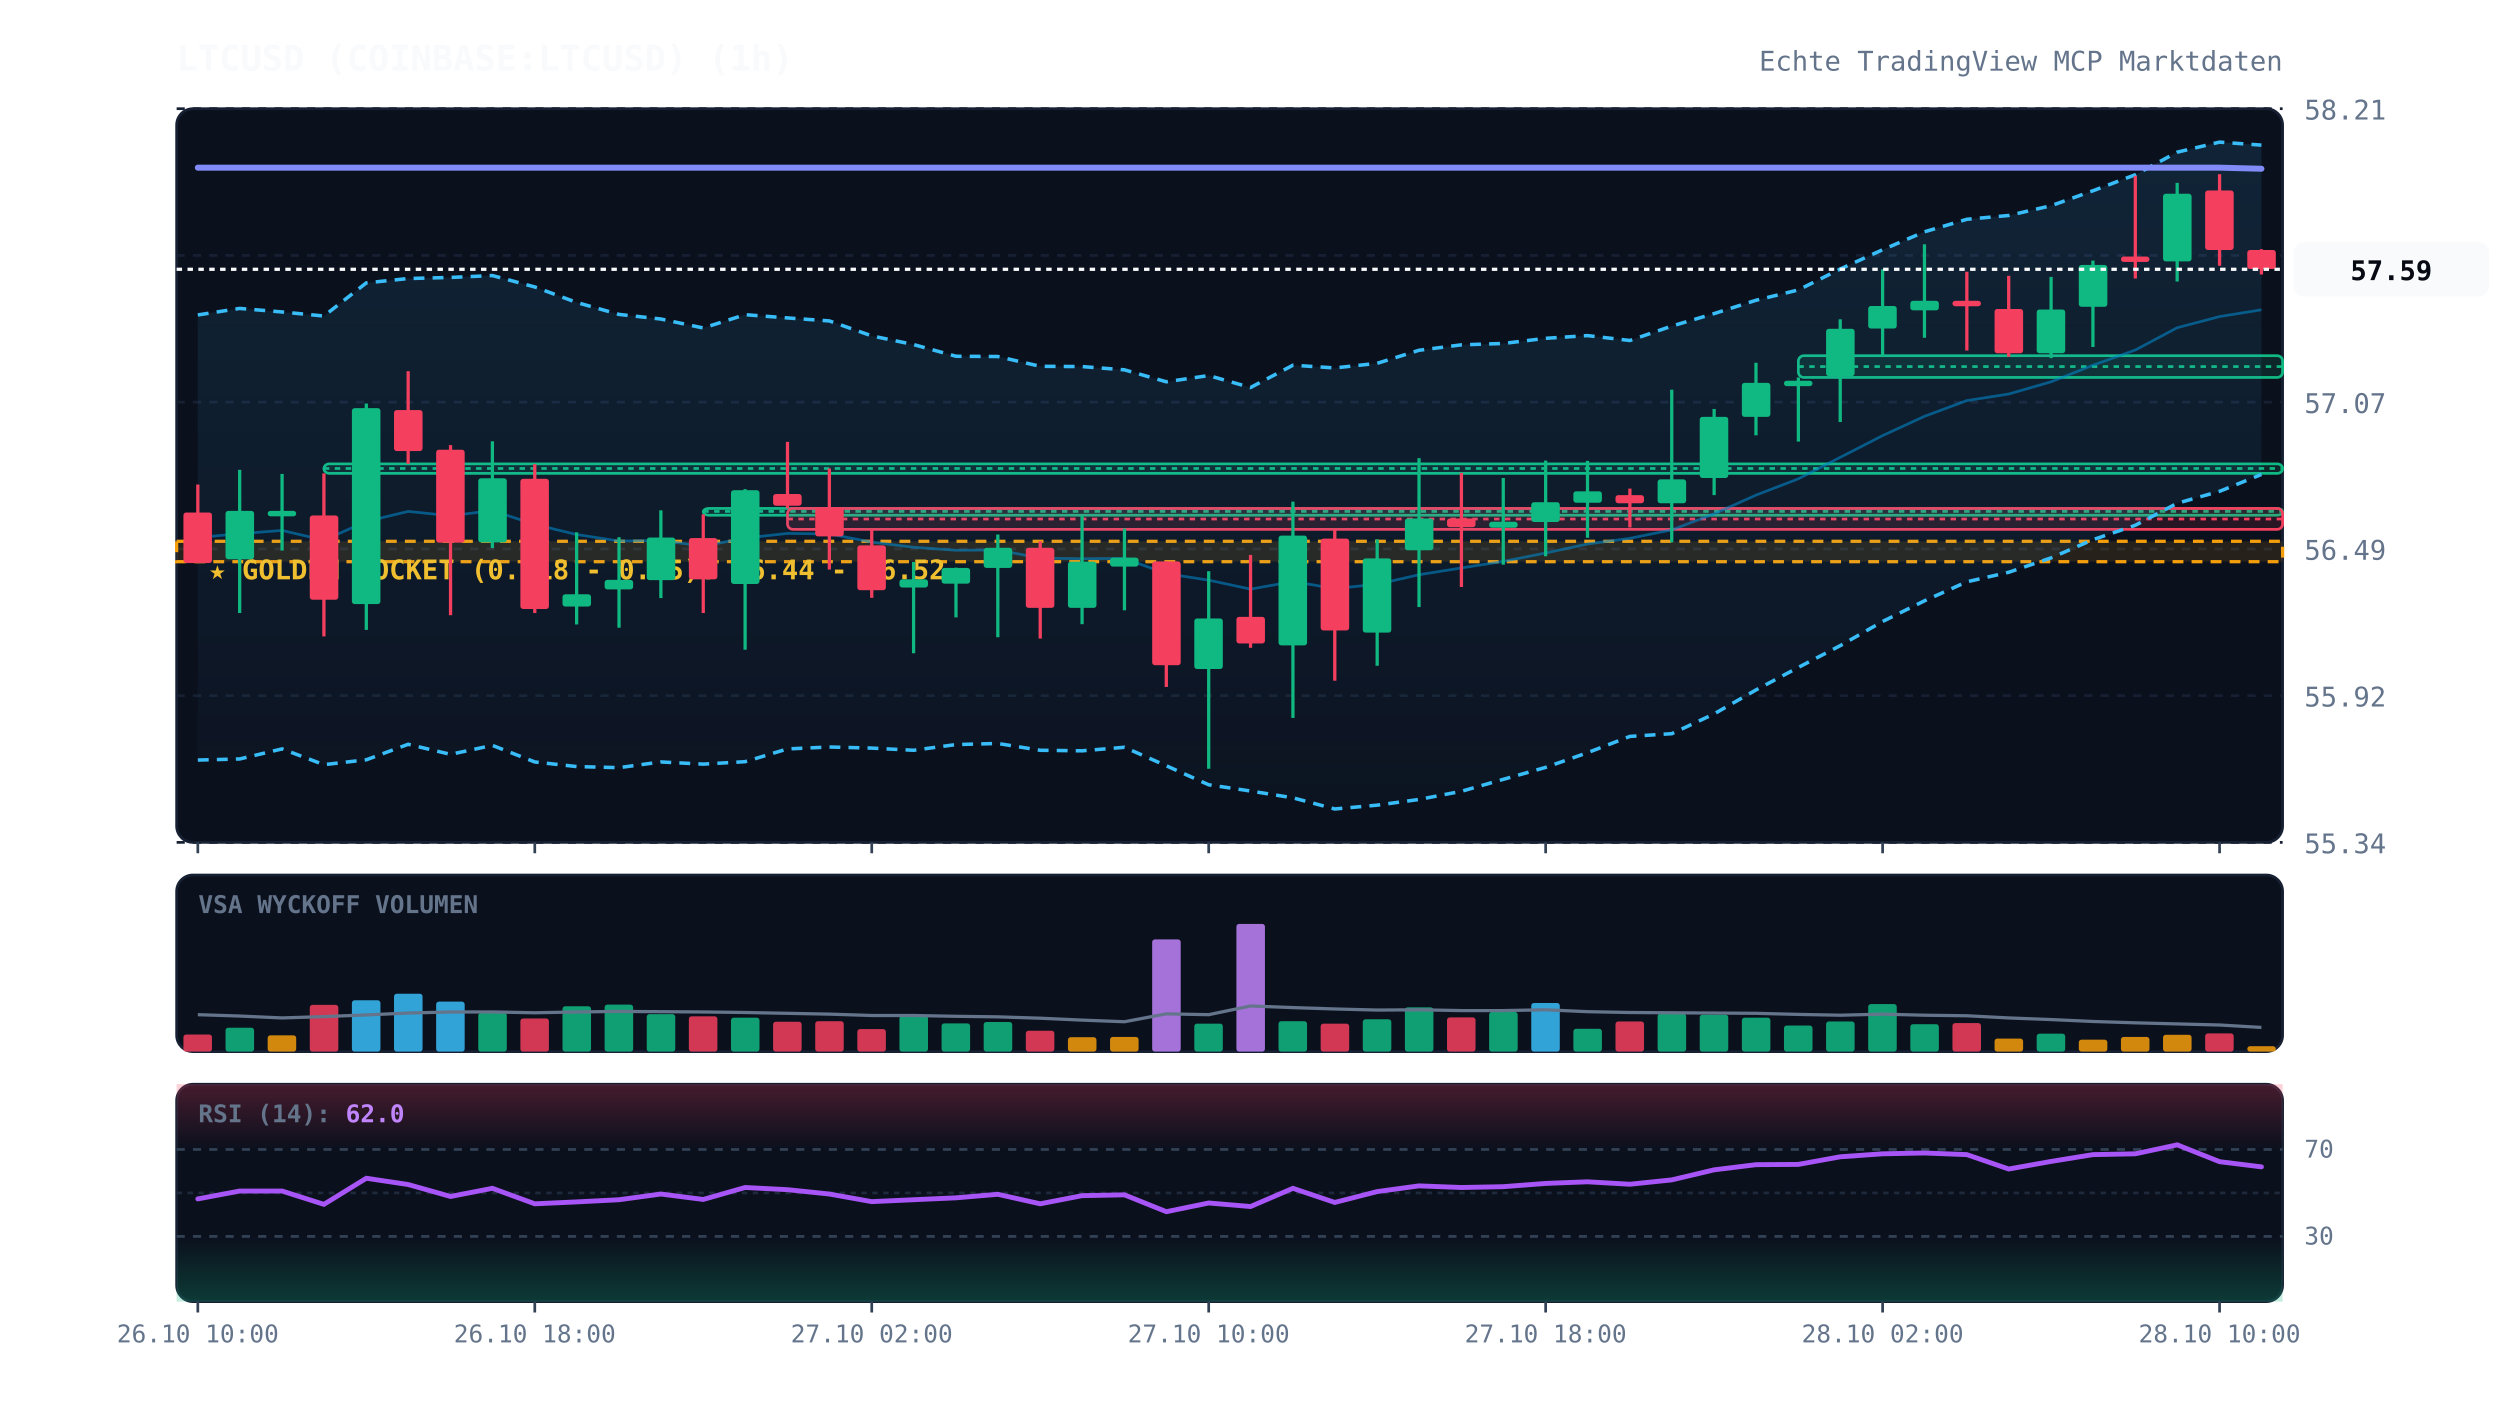
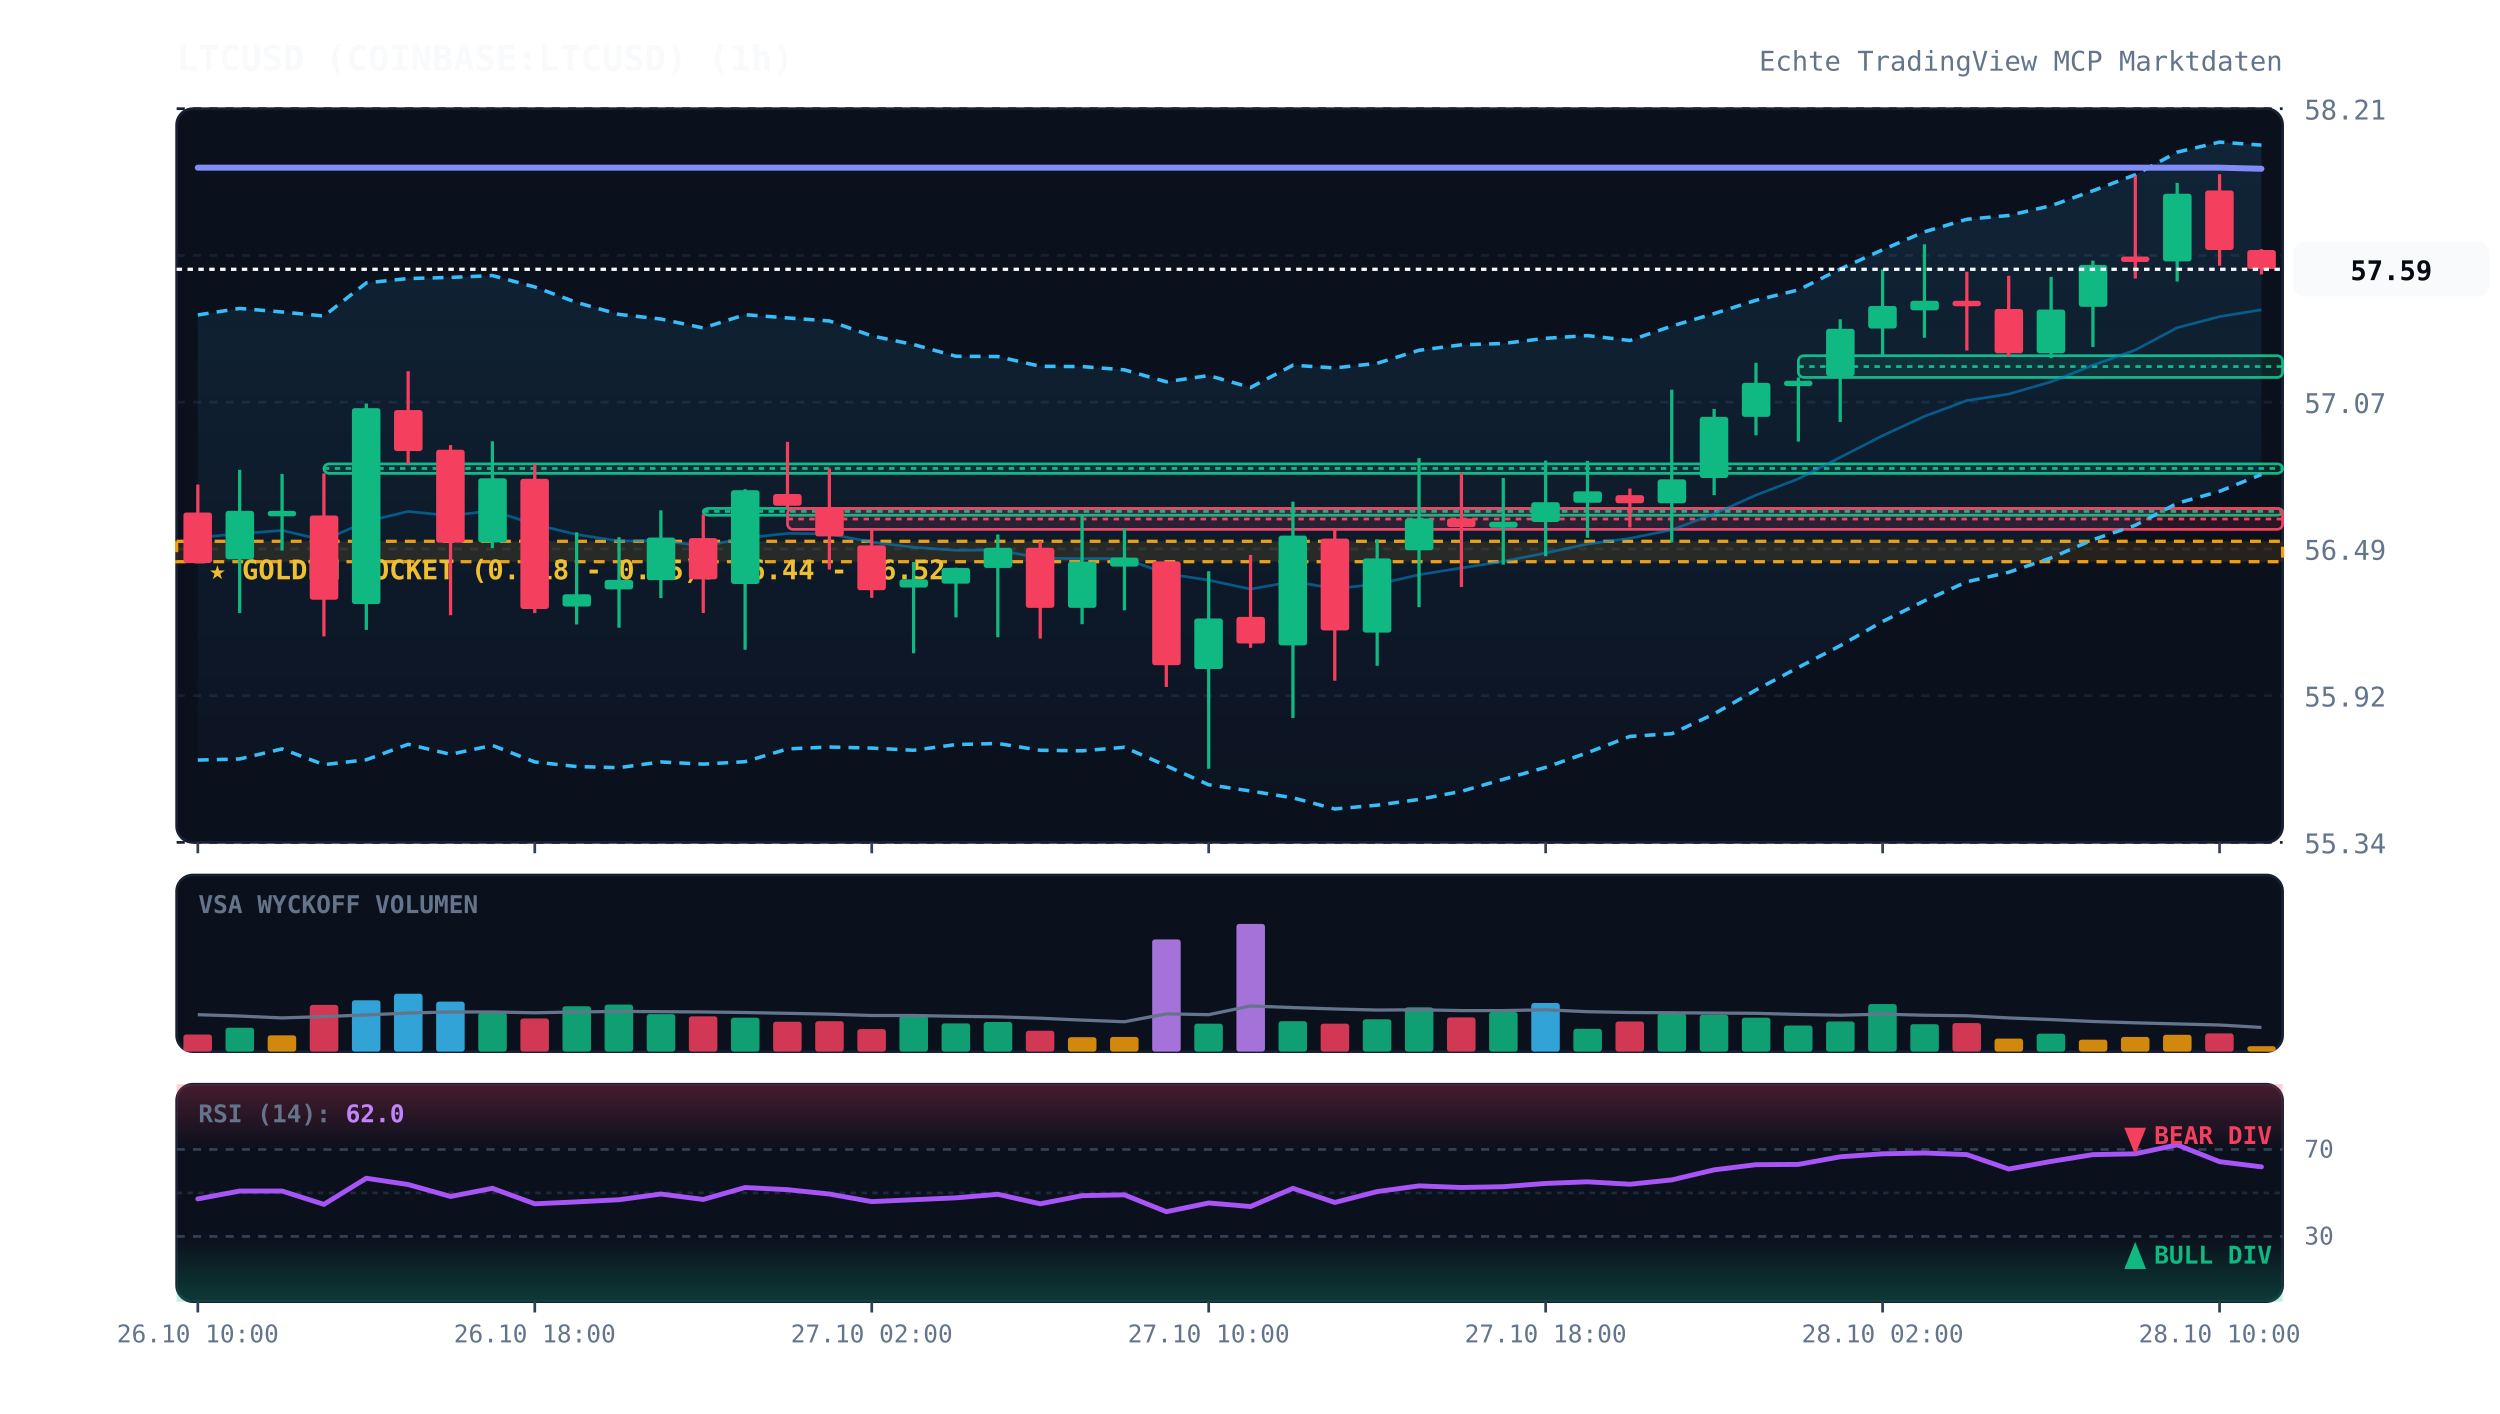
<svg xmlns="http://www.w3.org/2000/svg" viewBox="0 0 920 520" width="100%" height="100%" style="background:#070a13; font-family:'JetBrains Mono', monospace;">
  <defs>
    <linearGradient id="cloud-grad" x1="0%" y1="0%" x2="0%" y2="100%">
      <stop offset="0%" stop-color="#38bdf8" stop-opacity="0.12" />
      <stop offset="100%" stop-color="#38bdf8" stop-opacity="0.02" />
    </linearGradient>
    <linearGradient id="rsi-overbought" x1="0%" y1="0%" x2="0%" y2="100%">
      <stop offset="0%" stop-color="#f43f5e" stop-opacity="0.25" />
      <stop offset="100%" stop-color="#f43f5e" stop-opacity="0.0" />
    </linearGradient>
    <linearGradient id="rsi-oversold" x1="0%" y1="0%" x2="0%" y2="100%">
      <stop offset="0%" stop-color="#10b981" stop-opacity="0.0" />
      <stop offset="100%" stop-color="#10b981" stop-opacity="0.25" />
    </linearGradient>
  </defs>
  <rect x="65" y="40" width="775" height="270" fill="#0b101d" rx="6" stroke="#172033" stroke-width="1" />
  <rect x="65" y="322" width="775" height="65" fill="#0b101d" rx="6" stroke="#172033" stroke-width="1" />
  <rect x="65" y="399" width="775" height="80" fill="#0b101d" rx="6" stroke="#172033" stroke-width="1" />
  <line x1="65" y1="310.0" x2="840" y2="310.0" stroke="#172033" stroke-dasharray="3,3" stroke-width="1" />
  <text x="848" y="314.0" fill="#64748b" font-size="10" text-anchor="start">55.34</text>
  <line x1="65" y1="256.0" x2="840" y2="256.0" stroke="#172033" stroke-dasharray="3,3" stroke-width="1" />
  <text x="848" y="260.0" fill="#64748b" font-size="10" text-anchor="start">55.92</text>
  <line x1="65" y1="202.0" x2="840" y2="202.0" stroke="#172033" stroke-dasharray="3,3" stroke-width="1" />
  <text x="848" y="206.0" fill="#64748b" font-size="10" text-anchor="start">56.49</text>
  <line x1="65" y1="148.0" x2="840" y2="148.0" stroke="#172033" stroke-dasharray="3,3" stroke-width="1" />
  <text x="848" y="152.0" fill="#64748b" font-size="10" text-anchor="start">57.07</text>
  <line x1="65" y1="94.0" x2="840" y2="94.0" stroke="#172033" stroke-dasharray="3,3" stroke-width="1" />
  <text x="848" y="98.0" fill="#64748b" font-size="10" text-anchor="start">57.64</text>
  <line x1="65" y1="40.0" x2="840" y2="40.0" stroke="#172033" stroke-dasharray="3,3" stroke-width="1" />
  <text x="848" y="44.0" fill="#64748b" font-size="10" text-anchor="start">58.21</text>
  <rect x="65" y="199.2" width="775" height="7.5" fill="rgba(245, 158, 11, 0.12)" stroke="#f59e0b" stroke-dasharray="4,3" stroke-width="1.2" />
  <text x="77" y="213.2" fill="#fbbf24" font-size="10" font-weight="bold">★ GOLDEN POCKET (0.618 - 0.65): 56.44 - 56.52</text>
  <rect x="119.2" y="170.7" width="720.8" height="3.5" fill="rgba(16, 185, 129, 0.13)" stroke="#10b981" stroke-width="1" rx="2" />
  <line x1="119.2" y1="172.4" x2="840" y2="172.4" stroke="#10b981" stroke-dasharray="2,2" stroke-width="1" />
  <rect x="258.8" y="187.1" width="581.2" height="2.5" fill="rgba(16, 185, 129, 0.13)" stroke="#10b981" stroke-width="1" rx="2" />
  <line x1="258.8" y1="188.2" x2="840" y2="188.2" stroke="#10b981" stroke-dasharray="2,2" stroke-width="1" />
  <rect x="289.8" y="187.1" width="550.2" height="7.7" fill="rgba(244, 63, 94, 0.13)" stroke="#f43f5e" stroke-width="1" rx="2" />
  <line x1="289.8" y1="191.0" x2="840" y2="191.0" stroke="#f43f5e" stroke-dasharray="2,2" stroke-width="1" />
  <rect x="661.8" y="130.9" width="178.2" height="8.0" fill="rgba(16, 185, 129, 0.13)" stroke="#10b981" stroke-width="1" rx="2" />
  <line x1="661.8" y1="134.9" x2="840" y2="134.9" stroke="#10b981" stroke-dasharray="2,2" stroke-width="1" />
  <polygon points="72.8,115.9 88.2,113.5 103.8,114.8 119.2,116.3 134.8,104.1 150.2,102.5 165.8,102.1 181.2,101.4 196.8,105.6 212.2,111.3 227.8,115.7 243.2,117.4 258.8,120.7 274.2,115.8 289.8,117.0 305.2,118.1 320.8,123.6 336.2,126.8 351.8,131.1 367.2,131.2 382.8,134.8 398.2,134.9 413.8,136.1 429.2,140.5 444.8,138.2 460.2,142.6 475.8,134.4 491.2,135.4 506.8,133.7 522.2,128.9 537.8,126.9 553.2,126.4 568.8,124.5 584.2,123.5 599.8,125.3 615.2,120.0 630.8,115.4 646.2,110.5 661.8,106.7 677.2,99.0 692.8,91.9 708.2,85.3 723.8,80.7 739.2,79.3 754.8,75.7 770.2,70.2 785.8,64.3 801.2,56.0 816.8,52.3 832.2,53.4 832.2,174.6 816.8,180.8 801.2,185.2 785.8,193.3 770.2,198.6 754.8,205.3 739.2,210.6 723.8,214.1 708.2,221.1 692.8,228.7 677.2,237.6 661.8,245.6 646.2,253.9 630.8,262.7 615.2,270.0 599.8,271.0 584.2,277.0 568.8,282.4 553.2,286.8 537.8,291.2 522.2,294.2 506.8,296.3 491.2,297.7 475.8,293.6 460.2,291.1 444.8,288.8 429.2,281.8 413.8,275.0 398.2,276.3 382.8,276.1 367.2,273.6 351.8,274.0 336.2,276.1 320.8,275.3 305.2,274.9 289.8,275.6 274.2,280.3 258.8,281.2 243.2,280.4 227.8,282.5 212.2,282.1 196.8,280.4 181.2,274.3 165.8,277.6 150.2,273.9 134.8,279.6 119.2,281.4 103.8,275.6 88.2,279.3 72.8,279.7" fill="url(#cloud-grad)" />
  <polyline points="72.8,115.9 88.2,113.5 103.8,114.8 119.2,116.3 134.8,104.1 150.2,102.5 165.8,102.1 181.2,101.4 196.8,105.6 212.2,111.3 227.8,115.7 243.2,117.4 258.8,120.7 274.2,115.8 289.8,117.0 305.2,118.1 320.8,123.6 336.2,126.8 351.8,131.1 367.2,131.2 382.8,134.8 398.2,134.9 413.8,136.1 429.2,140.5 444.8,138.2 460.2,142.6 475.8,134.4 491.2,135.4 506.8,133.7 522.2,128.9 537.8,126.9 553.2,126.4 568.8,124.5 584.2,123.5 599.8,125.3 615.2,120.0 630.8,115.4 646.2,110.5 661.8,106.7 677.2,99.0 692.8,91.9 708.2,85.3 723.8,80.7 739.2,79.3 754.8,75.7 770.2,70.2 785.8,64.3 801.2,56.0 816.8,52.3 832.2,53.4" fill="none" stroke="#38bdf8" stroke-width="1.3" stroke-dasharray="4,3" />
  <polyline points="72.8,279.7 88.2,279.3 103.8,275.6 119.2,281.4 134.8,279.6 150.2,273.9 165.8,277.6 181.2,274.3 196.8,280.4 212.2,282.1 227.8,282.5 243.2,280.4 258.8,281.2 274.2,280.3 289.8,275.6 305.2,274.9 320.8,275.3 336.2,276.1 351.8,274.0 367.2,273.6 382.8,276.1 398.2,276.3 413.8,275.0 429.2,281.8 444.8,288.8 460.2,291.1 475.8,293.6 491.2,297.7 506.8,296.3 522.2,294.2 537.8,291.2 553.2,286.8 568.8,282.4 584.2,277.0 599.8,271.0 615.2,270.0 630.8,262.7 646.2,253.9 661.8,245.6 677.2,237.6 692.8,228.7 708.2,221.1 723.8,214.1 739.2,210.6 754.8,205.3 770.2,198.6 785.8,193.3 801.2,185.2 816.8,180.8 832.2,174.6" fill="none" stroke="#38bdf8" stroke-width="1.3" stroke-dasharray="4,3" />
  <polyline points="72.8,197.8 88.2,196.4 103.8,195.2 119.2,198.8 134.8,191.9 150.2,188.2 165.8,189.8 181.2,187.9 196.8,193.0 212.2,196.7 227.8,199.1 243.2,198.9 258.8,201.0 274.2,198.0 289.8,196.3 305.2,196.5 320.8,199.5 336.2,201.4 351.8,202.5 367.2,202.4 382.8,205.4 398.2,205.6 413.8,205.5 429.2,211.1 444.8,213.5 460.2,216.8 475.8,214.0 491.2,216.6 506.8,215.0 522.2,211.5 537.8,209.0 553.2,206.6 568.8,203.5 584.2,200.2 599.8,198.1 615.2,195.0 630.8,189.1 646.2,182.2 661.8,176.2 677.2,168.3 692.8,160.3 708.2,153.2 723.8,147.4 739.2,145.0 754.8,140.5 770.2,134.4 785.8,128.8 801.2,120.6 816.8,116.5 832.2,114.0" fill="none" stroke="#0284c7" stroke-width="1.0" stroke-opacity="0.6" />
  <polyline points="72.8,61.7 88.2,61.7 103.8,61.7 119.2,61.7 134.8,61.7 150.2,61.7 165.8,61.7 181.2,61.7 196.8,61.7 212.2,61.7 227.8,61.7 243.2,61.7 258.8,61.7 274.2,61.7 289.8,61.7 305.2,61.7 320.8,61.7 336.2,61.7 351.8,61.7 367.2,61.7 382.8,61.7 398.2,61.7 413.8,61.7 429.2,61.7 444.8,61.7 460.2,61.7 475.8,61.7 491.2,61.7 506.8,61.7 522.2,61.7 537.8,61.7 553.2,61.7 568.8,61.7 584.2,61.7 599.8,61.7 615.2,61.7 630.8,61.7 646.2,61.7 661.8,61.7 677.2,61.7 692.8,61.7 708.2,61.7 723.8,61.7 739.2,61.7 754.8,61.7 770.2,61.7 785.8,61.7 801.2,61.7 816.8,61.7 832.2,62.1" fill="none" stroke="#818cf8" stroke-width="2.2" stroke-linecap="round" />
  <line x1="72.8" y1="178.3" x2="72.8" y2="207.2" stroke="#f43f5e" stroke-width="1.2" />
  <rect x="67.5" y="188.6" width="10.5" height="18.6" fill="#f43f5e" rx="1" />
  <line x1="88.2" y1="172.9" x2="88.2" y2="225.6" stroke="#10b981" stroke-width="1.2" />
  <rect x="83.0" y="188.0" width="10.5" height="17.8" fill="#10b981" rx="1" />
  <line x1="103.8" y1="174.4" x2="103.8" y2="202.6" stroke="#10b981" stroke-width="1.2" />
  <rect x="98.5" y="188.0" width="10.5" height="2.0" fill="#10b981" rx="1" />
  <line x1="119.2" y1="174.2" x2="119.2" y2="234.2" stroke="#f43f5e" stroke-width="1.2" />
  <rect x="114.0" y="189.7" width="10.5" height="31.0" fill="#f43f5e" rx="1" />
  <line x1="134.8" y1="148.5" x2="134.8" y2="231.8" stroke="#10b981" stroke-width="1.2" />
  <rect x="129.5" y="150.2" width="10.5" height="72.1" fill="#10b981" rx="1" />
  <line x1="150.2" y1="136.6" x2="150.2" y2="170.7" stroke="#f43f5e" stroke-width="1.2" />
  <rect x="145.0" y="150.9" width="10.5" height="15.1" fill="#f43f5e" rx="1" />
  <line x1="165.8" y1="163.8" x2="165.8" y2="226.4" stroke="#f43f5e" stroke-width="1.2" />
  <rect x="160.5" y="165.5" width="10.5" height="34.2" fill="#f43f5e" rx="1" />
  <line x1="181.2" y1="162.4" x2="181.2" y2="201.7" stroke="#10b981" stroke-width="1.2" />
  <rect x="176.0" y="176.0" width="10.5" height="23.6" fill="#10b981" rx="1" />
  <line x1="196.8" y1="170.8" x2="196.8" y2="225.6" stroke="#f43f5e" stroke-width="1.2" />
  <rect x="191.5" y="176.2" width="10.5" height="47.9" fill="#f43f5e" rx="1" />
  <line x1="212.2" y1="195.9" x2="212.2" y2="229.8" stroke="#10b981" stroke-width="1.2" />
  <rect x="207.0" y="218.7" width="10.5" height="4.5" fill="#10b981" rx="1" />
  <line x1="227.8" y1="197.7" x2="227.8" y2="231.0" stroke="#10b981" stroke-width="1.2" />
  <rect x="222.5" y="213.4" width="10.5" height="3.5" fill="#10b981" rx="1" />
  <line x1="243.2" y1="187.8" x2="243.2" y2="220.1" stroke="#10b981" stroke-width="1.2" />
  <rect x="238.0" y="197.8" width="10.5" height="15.7" fill="#10b981" rx="1" />
  <line x1="258.8" y1="189.3" x2="258.8" y2="225.6" stroke="#f43f5e" stroke-width="1.2" />
  <rect x="253.5" y="198.0" width="10.5" height="15.2" fill="#f43f5e" rx="1" />
  <line x1="274.2" y1="180.0" x2="274.2" y2="239.1" stroke="#10b981" stroke-width="1.2" />
  <rect x="269.0" y="180.4" width="10.5" height="34.5" fill="#10b981" rx="1" />
  <line x1="289.8" y1="162.6" x2="289.8" y2="187.1" stroke="#f43f5e" stroke-width="1.2" />
  <rect x="284.5" y="181.8" width="10.5" height="4.3" fill="#f43f5e" rx="1" />
  <line x1="305.2" y1="172.4" x2="305.2" y2="209.6" stroke="#f43f5e" stroke-width="1.2" />
  <rect x="300.0" y="186.8" width="10.5" height="10.6" fill="#f43f5e" rx="1" />
  <line x1="320.8" y1="194.8" x2="320.8" y2="220.0" stroke="#f43f5e" stroke-width="1.2" />
  <rect x="315.5" y="200.7" width="10.5" height="16.5" fill="#f43f5e" rx="1" />
  <line x1="336.2" y1="206.8" x2="336.2" y2="240.4" stroke="#10b981" stroke-width="1.2" />
  <rect x="331.0" y="213.2" width="10.5" height="3.0" fill="#10b981" rx="1" />
  <line x1="351.8" y1="208.9" x2="351.8" y2="227.2" stroke="#10b981" stroke-width="1.2" />
  <rect x="346.5" y="209.0" width="10.5" height="5.8" fill="#10b981" rx="1" />
  <line x1="367.2" y1="196.7" x2="367.2" y2="234.5" stroke="#10b981" stroke-width="1.2" />
  <rect x="362.0" y="201.6" width="10.5" height="7.4" fill="#10b981" rx="1" />
  <line x1="382.8" y1="199.2" x2="382.8" y2="235.0" stroke="#f43f5e" stroke-width="1.2" />
  <rect x="377.5" y="201.6" width="10.5" height="22.1" fill="#f43f5e" rx="1" />
  <line x1="398.2" y1="189.9" x2="398.2" y2="229.7" stroke="#10b981" stroke-width="1.2" />
  <rect x="393.0" y="206.7" width="10.5" height="17.0" fill="#10b981" rx="1" />
  <line x1="413.8" y1="194.5" x2="413.8" y2="224.6" stroke="#10b981" stroke-width="1.2" />
  <rect x="408.5" y="205.2" width="10.5" height="3.3" fill="#10b981" rx="1" />
  <line x1="429.2" y1="206.6" x2="429.2" y2="252.8" stroke="#f43f5e" stroke-width="1.2" />
  <rect x="424.0" y="206.6" width="10.5" height="38.2" fill="#f43f5e" rx="1" />
  <line x1="444.8" y1="210.2" x2="444.8" y2="282.9" stroke="#10b981" stroke-width="1.2" />
  <rect x="439.5" y="227.6" width="10.5" height="18.6" fill="#10b981" rx="1" />
  <line x1="460.2" y1="204.2" x2="460.2" y2="238.4" stroke="#f43f5e" stroke-width="1.2" />
  <rect x="455.0" y="227.0" width="10.5" height="9.8" fill="#f43f5e" rx="1" />
  <line x1="475.8" y1="184.6" x2="475.8" y2="264.2" stroke="#10b981" stroke-width="1.2" />
  <rect x="470.5" y="197.1" width="10.5" height="40.4" fill="#10b981" rx="1" />
  <line x1="491.2" y1="194.9" x2="491.2" y2="250.5" stroke="#f43f5e" stroke-width="1.2" />
  <rect x="486.0" y="198.2" width="10.5" height="33.8" fill="#f43f5e" rx="1" />
  <line x1="506.8" y1="198.5" x2="506.8" y2="245.0" stroke="#10b981" stroke-width="1.2" />
  <rect x="501.5" y="205.5" width="10.5" height="27.3" fill="#10b981" rx="1" />
  <line x1="522.2" y1="168.6" x2="522.2" y2="223.4" stroke="#10b981" stroke-width="1.2" />
  <rect x="517.0" y="190.8" width="10.5" height="11.7" fill="#10b981" rx="1" />
  <line x1="537.8" y1="174.0" x2="537.8" y2="216.0" stroke="#f43f5e" stroke-width="1.2" />
  <rect x="532.5" y="190.8" width="10.5" height="3.2" fill="#f43f5e" rx="1" />
  <line x1="553.2" y1="175.9" x2="553.2" y2="207.8" stroke="#10b981" stroke-width="1.2" />
  <rect x="548.0" y="192.0" width="10.5" height="2.2" fill="#10b981" rx="1" />
  <line x1="568.8" y1="169.5" x2="568.8" y2="204.7" stroke="#10b981" stroke-width="1.2" />
  <rect x="563.5" y="184.8" width="10.5" height="7.3" fill="#10b981" rx="1" />
  <line x1="584.2" y1="169.6" x2="584.2" y2="197.9" stroke="#10b981" stroke-width="1.2" />
  <rect x="579.0" y="180.8" width="10.5" height="4.2" fill="#10b981" rx="1" />
  <line x1="599.8" y1="179.8" x2="599.8" y2="194.1" stroke="#f43f5e" stroke-width="1.2" />
  <rect x="594.5" y="182.2" width="10.5" height="3.0" fill="#f43f5e" rx="1" />
  <line x1="615.2" y1="143.4" x2="615.2" y2="199.6" stroke="#10b981" stroke-width="1.2" />
  <rect x="610.0" y="176.4" width="10.5" height="8.8" fill="#10b981" rx="1" />
  <line x1="630.8" y1="150.5" x2="630.8" y2="182.2" stroke="#10b981" stroke-width="1.2" />
  <rect x="625.5" y="153.4" width="10.5" height="22.5" fill="#10b981" rx="1" />
  <line x1="646.2" y1="133.5" x2="646.2" y2="160.2" stroke="#10b981" stroke-width="1.2" />
  <rect x="641.0" y="140.9" width="10.5" height="12.5" fill="#10b981" rx="1" />
  <line x1="661.8" y1="138.9" x2="661.8" y2="162.5" stroke="#10b981" stroke-width="1.2" />
  <rect x="656.5" y="140.1" width="10.5" height="2.0" fill="#10b981" rx="1" />
  <line x1="677.2" y1="117.5" x2="677.2" y2="155.3" stroke="#10b981" stroke-width="1.2" />
  <rect x="672.0" y="121.0" width="10.5" height="17.4" fill="#10b981" rx="1" />
  <line x1="692.8" y1="99.1" x2="692.8" y2="130.9" stroke="#10b981" stroke-width="1.2" />
  <rect x="687.5" y="112.6" width="10.5" height="8.3" fill="#10b981" rx="1" />
  <line x1="708.2" y1="89.9" x2="708.2" y2="124.3" stroke="#10b981" stroke-width="1.2" />
  <rect x="703.0" y="110.7" width="10.5" height="3.5" fill="#10b981" rx="1" />
  <line x1="723.8" y1="100.0" x2="723.8" y2="129.0" stroke="#f43f5e" stroke-width="1.2" />
  <rect x="718.5" y="110.7" width="10.5" height="2.0" fill="#f43f5e" rx="1" />
  <line x1="739.2" y1="101.5" x2="739.2" y2="131.3" stroke="#f43f5e" stroke-width="1.2" />
  <rect x="734.0" y="113.7" width="10.5" height="16.3" fill="#f43f5e" rx="1" />
  <line x1="754.8" y1="101.9" x2="754.8" y2="131.8" stroke="#10b981" stroke-width="1.2" />
  <rect x="749.5" y="113.9" width="10.5" height="16.1" fill="#10b981" rx="1" />
  <line x1="770.2" y1="95.9" x2="770.2" y2="127.7" stroke="#10b981" stroke-width="1.2" />
  <rect x="765.0" y="97.5" width="10.5" height="15.4" fill="#10b981" rx="1" />
  <line x1="785.8" y1="64.7" x2="785.8" y2="102.5" stroke="#f43f5e" stroke-width="1.2" />
  <rect x="780.5" y="94.4" width="10.5" height="2.0" fill="#f43f5e" rx="1" />
  <line x1="801.2" y1="67.3" x2="801.2" y2="103.6" stroke="#10b981" stroke-width="1.2" />
  <rect x="796.0" y="71.3" width="10.5" height="24.9" fill="#10b981" rx="1" />
  <line x1="816.8" y1="64.1" x2="816.8" y2="97.8" stroke="#f43f5e" stroke-width="1.2" />
  <rect x="811.5" y="70.1" width="10.5" height="21.9" fill="#f43f5e" rx="1" />
  <line x1="832.2" y1="91.7" x2="832.2" y2="101.0" stroke="#f43f5e" stroke-width="1.2" />
  <rect x="827.0" y="92.0" width="10.5" height="7.0" fill="#f43f5e" rx="1" />
  <line x1="65" y1="99.1" x2="840" y2="99.1" stroke="#f8fafc" stroke-width="1.2" stroke-dasharray="2,2" />
  <rect x="844" y="89.1" width="72" height="20" fill="#f8fafc" rx="4" />
  <text x="880" y="103.1" fill="#070a13" font-size="10" font-weight="bold" text-anchor="middle">57.59</text>
  <text x="73" y="336" fill="#64748b" font-size="9" font-weight="bold">VSA WYCKOFF VOLUMEN</text>
  <rect x="67.5" y="380.7" width="10.5" height="6.3" fill="#f43f5e" opacity="0.85" rx="1" />
  <rect x="83.0" y="378.2" width="10.5" height="8.8" fill="#10b981" opacity="0.85" rx="1" />
  <rect x="98.5" y="381.0" width="10.5" height="6.0" fill="#f59e0b" opacity="0.85" rx="1" />
  <rect x="114.0" y="369.8" width="10.5" height="17.2" fill="#f43f5e" opacity="0.85" rx="1" />
  <rect x="129.5" y="368.1" width="10.5" height="18.9" fill="#38bdf8" opacity="0.85" rx="1" />
  <rect x="145.0" y="365.7" width="10.5" height="21.3" fill="#38bdf8" opacity="0.85" rx="1" />
  <rect x="160.5" y="368.6" width="10.5" height="18.4" fill="#38bdf8" opacity="0.85" rx="1" />
  <rect x="176.0" y="372.7" width="10.5" height="14.3" fill="#10b981" opacity="0.85" rx="1" />
  <rect x="191.5" y="374.8" width="10.5" height="12.2" fill="#f43f5e" opacity="0.85" rx="1" />
  <rect x="207.0" y="370.3" width="10.5" height="16.7" fill="#10b981" opacity="0.85" rx="1" />
  <rect x="222.5" y="369.7" width="10.5" height="17.3" fill="#10b981" opacity="0.85" rx="1" />
  <rect x="238.0" y="373.2" width="10.5" height="13.8" fill="#10b981" opacity="0.85" rx="1" />
  <rect x="253.5" y="374.0" width="10.5" height="13.0" fill="#f43f5e" opacity="0.85" rx="1" />
  <rect x="269.0" y="374.5" width="10.5" height="12.5" fill="#10b981" opacity="0.85" rx="1" />
  <rect x="284.5" y="376.0" width="10.5" height="11.0" fill="#f43f5e" opacity="0.85" rx="1" />
  <rect x="300.0" y="375.8" width="10.5" height="11.2" fill="#f43f5e" opacity="0.85" rx="1" />
  <rect x="315.5" y="378.7" width="10.5" height="8.3" fill="#f43f5e" opacity="0.85" rx="1" />
  <rect x="331.0" y="373.8" width="10.5" height="13.2" fill="#10b981" opacity="0.85" rx="1" />
  <rect x="346.5" y="376.6" width="10.5" height="10.4" fill="#10b981" opacity="0.85" rx="1" />
  <rect x="362.0" y="376.1" width="10.5" height="10.9" fill="#10b981" opacity="0.85" rx="1" />
  <rect x="377.5" y="379.3" width="10.5" height="7.7" fill="#f43f5e" opacity="0.85" rx="1" />
  <rect x="393.0" y="381.7" width="10.5" height="5.3" fill="#f59e0b" opacity="0.85" rx="1" />
  <rect x="408.5" y="381.6" width="10.5" height="5.4" fill="#f59e0b" opacity="0.85" rx="1" />
  <rect x="424.0" y="345.7" width="10.5" height="41.3" fill="#c084fc" opacity="0.85" rx="1" />
  <rect x="439.5" y="376.7" width="10.5" height="10.3" fill="#10b981" opacity="0.85" rx="1" />
  <rect x="455.0" y="340.0" width="10.5" height="47.0" fill="#c084fc" opacity="0.85" rx="1" />
  <rect x="470.5" y="375.8" width="10.5" height="11.2" fill="#10b981" opacity="0.85" rx="1" />
  <rect x="486.0" y="376.7" width="10.5" height="10.3" fill="#f43f5e" opacity="0.85" rx="1" />
  <rect x="501.5" y="375.1" width="10.5" height="11.9" fill="#10b981" opacity="0.85" rx="1" />
  <rect x="517.0" y="370.7" width="10.5" height="16.3" fill="#10b981" opacity="0.85" rx="1" />
  <rect x="532.5" y="374.4" width="10.5" height="12.6" fill="#f43f5e" opacity="0.85" rx="1" />
  <rect x="548.0" y="372.4" width="10.5" height="14.6" fill="#10b981" opacity="0.85" rx="1" />
  <rect x="563.5" y="369.1" width="10.5" height="17.9" fill="#38bdf8" opacity="0.85" rx="1" />
  <rect x="579.0" y="378.6" width="10.5" height="8.4" fill="#10b981" opacity="0.85" rx="1" />
  <rect x="594.5" y="375.9" width="10.5" height="11.1" fill="#f43f5e" opacity="0.85" rx="1" />
  <rect x="610.0" y="373.0" width="10.5" height="14.0" fill="#10b981" opacity="0.85" rx="1" />
  <rect x="625.5" y="373.4" width="10.5" height="13.6" fill="#10b981" opacity="0.85" rx="1" />
  <rect x="641.0" y="374.5" width="10.5" height="12.5" fill="#10b981" opacity="0.85" rx="1" />
  <rect x="656.5" y="377.4" width="10.5" height="9.6" fill="#10b981" opacity="0.85" rx="1" />
  <rect x="672.0" y="375.9" width="10.5" height="11.1" fill="#10b981" opacity="0.85" rx="1" />
  <rect x="687.5" y="369.5" width="10.5" height="17.5" fill="#10b981" opacity="0.85" rx="1" />
  <rect x="703.0" y="376.9" width="10.5" height="10.1" fill="#10b981" opacity="0.85" rx="1" />
  <rect x="718.5" y="376.5" width="10.5" height="10.5" fill="#f43f5e" opacity="0.85" rx="1" />
  <rect x="734.0" y="382.2" width="10.5" height="4.8" fill="#f59e0b" opacity="0.85" rx="1" />
  <rect x="749.5" y="380.4" width="10.5" height="6.6" fill="#10b981" opacity="0.85" rx="1" />
  <rect x="765.0" y="382.6" width="10.5" height="4.4" fill="#f59e0b" opacity="0.85" rx="1" />
  <rect x="780.5" y="381.6" width="10.5" height="5.4" fill="#f59e0b" opacity="0.85" rx="1" />
  <rect x="796.0" y="380.8" width="10.5" height="6.2" fill="#f59e0b" opacity="0.85" rx="1" />
  <rect x="811.5" y="380.3" width="10.5" height="6.7" fill="#f43f5e" opacity="0.85" rx="1" />
  <rect x="827.0" y="385.0" width="10.5" height="2.0" fill="#f59e0b" opacity="0.85" rx="1" />
  <polyline points="72.8,373.4 88.2,373.9 103.8,374.6 119.2,374.1 134.8,373.5 150.2,372.8 165.8,372.4 181.2,372.4 196.8,372.7 212.2,372.4 227.8,372.2 243.2,372.3 258.8,372.4 274.2,372.6 289.8,372.9 305.2,373.2 320.8,373.7 336.2,373.7 351.8,374.0 367.2,374.2 382.8,374.7 398.2,375.4 413.8,376.0 429.2,373.1 444.8,373.4 460.2,370.2 475.8,370.8 491.2,371.3 506.8,371.7 522.2,371.6 537.8,371.9 553.2,371.9 568.8,371.6 584.2,372.3 599.8,372.6 615.2,372.7 630.8,372.8 646.2,372.9 661.8,373.3 677.2,373.6 692.8,373.2 708.2,373.6 723.8,373.8 739.2,374.6 754.8,375.2 770.2,375.9 785.8,376.4 801.2,376.8 816.8,377.2 832.2,378.1" fill="none" stroke="#64748b" stroke-width="1.2" />
  <rect x="65" y="399" width="775" height="24.0" fill="url(#rsi-overbought)" />
  <rect x="65" y="455.0" width="775" height="24.0" fill="url(#rsi-oversold)" />
  <line x1="65" y1="423.0" x2="840" y2="423.0" stroke="#334155" stroke-dasharray="3,3" stroke-width="1" />
  <text x="848" y="426.0" fill="#64748b" font-size="9">70</text>
  <line x1="65" y1="439.0" x2="840" y2="439.0" stroke="#1e293b" stroke-dasharray="2,2" stroke-width="1" />
  <line x1="65" y1="455.0" x2="840" y2="455.0" stroke="#334155" stroke-dasharray="3,3" stroke-width="1" />
  <text x="848" y="458.0" fill="#64748b" font-size="9">30</text>
  <polyline points="72.8,441.2 88.2,438.3 103.8,438.3 119.2,443.2 134.8,433.6 150.2,435.9 165.8,440.3 181.2,437.3 196.8,443.0 212.2,442.3 227.8,441.5 243.2,439.4 258.8,441.4 274.2,437.0 289.8,437.8 305.2,439.4 320.8,442.2 336.2,441.5 351.8,440.8 367.2,439.5 382.8,443.0 398.2,440.0 413.8,439.7 429.2,445.9 444.8,442.7 460.2,444.0 475.8,437.3 491.2,442.5 506.8,438.5 522.2,436.4 537.8,437.0 553.2,436.7 568.8,435.5 584.2,434.9 599.8,435.8 615.2,434.2 630.8,430.5 646.2,428.6 661.8,428.5 677.2,425.7 692.8,424.6 708.2,424.3 723.8,424.9 739.2,430.2 754.8,427.4 770.2,424.9 785.8,424.6 801.2,421.3 816.8,427.5 832.2,429.4" fill="none" stroke="#a855f7" stroke-width="1.8" stroke-linecap="round" />
+   <g transform="translate(785.75, 467)">
+     <path d="M 0 -10 L 4 0 L -4 0 Z" fill="#10b981" />
+     <text x="7" y="-2" fill="#10b981" font-size="9" font-weight="bold">BULL DIV</text>
+   </g>
+   <g transform="translate(785.75, 415)">
+     <path d="M 0 10 L 4 0 L -4 0 Z" fill="#f43f5e" />
+     <text x="7" y="6" fill="#f43f5e" font-size="9" font-weight="bold">BEAR DIV</text>
+   </g>
  <text x="73" y="413" fill="#64748b" font-size="9" font-weight="bold">RSI (14): <tspan fill="#c084fc">62.0</tspan>
  </text>
  <line x1="72.8" y1="310" x2="72.8" y2="314" stroke="#334155" stroke-width="1" />
  <line x1="72.8" y1="479" x2="72.8" y2="483" stroke="#334155" stroke-width="1" />
  <text x="72.8" y="494" fill="#64748b" font-size="9" text-anchor="middle">26.10 10:00</text>
  <line x1="196.8" y1="310" x2="196.8" y2="314" stroke="#334155" stroke-width="1" />
  <line x1="196.8" y1="479" x2="196.8" y2="483" stroke="#334155" stroke-width="1" />
  <text x="196.8" y="494" fill="#64748b" font-size="9" text-anchor="middle">26.10 18:00</text>
  <line x1="320.8" y1="310" x2="320.8" y2="314" stroke="#334155" stroke-width="1" />
  <line x1="320.8" y1="479" x2="320.8" y2="483" stroke="#334155" stroke-width="1" />
  <text x="320.8" y="494" fill="#64748b" font-size="9" text-anchor="middle">27.10 02:00</text>
  <line x1="444.8" y1="310" x2="444.8" y2="314" stroke="#334155" stroke-width="1" />
  <line x1="444.8" y1="479" x2="444.8" y2="483" stroke="#334155" stroke-width="1" />
  <text x="444.8" y="494" fill="#64748b" font-size="9" text-anchor="middle">27.10 10:00</text>
  <line x1="568.8" y1="310" x2="568.8" y2="314" stroke="#334155" stroke-width="1" />
  <line x1="568.8" y1="479" x2="568.8" y2="483" stroke="#334155" stroke-width="1" />
  <text x="568.8" y="494" fill="#64748b" font-size="9" text-anchor="middle">27.10 18:00</text>
  <line x1="692.8" y1="310" x2="692.8" y2="314" stroke="#334155" stroke-width="1" />
  <line x1="692.8" y1="479" x2="692.8" y2="483" stroke="#334155" stroke-width="1" />
  <text x="692.8" y="494" fill="#64748b" font-size="9" text-anchor="middle">28.10 02:00</text>
  <line x1="816.8" y1="310" x2="816.8" y2="314" stroke="#334155" stroke-width="1" />
  <line x1="816.8" y1="479" x2="816.8" y2="483" stroke="#334155" stroke-width="1" />
  <text x="816.8" y="494" fill="#64748b" font-size="9" text-anchor="middle">28.10 10:00</text>
  <text x="65" y="26" fill="#f8fafc" font-size="13" font-weight="bold">LTCUSD (COINBASE:LTCUSD) (1h)</text>
  <text x="840" y="26" fill="#64748b" font-size="10" text-anchor="end">Echte TradingView MCP Marktdaten</text>
</svg>
